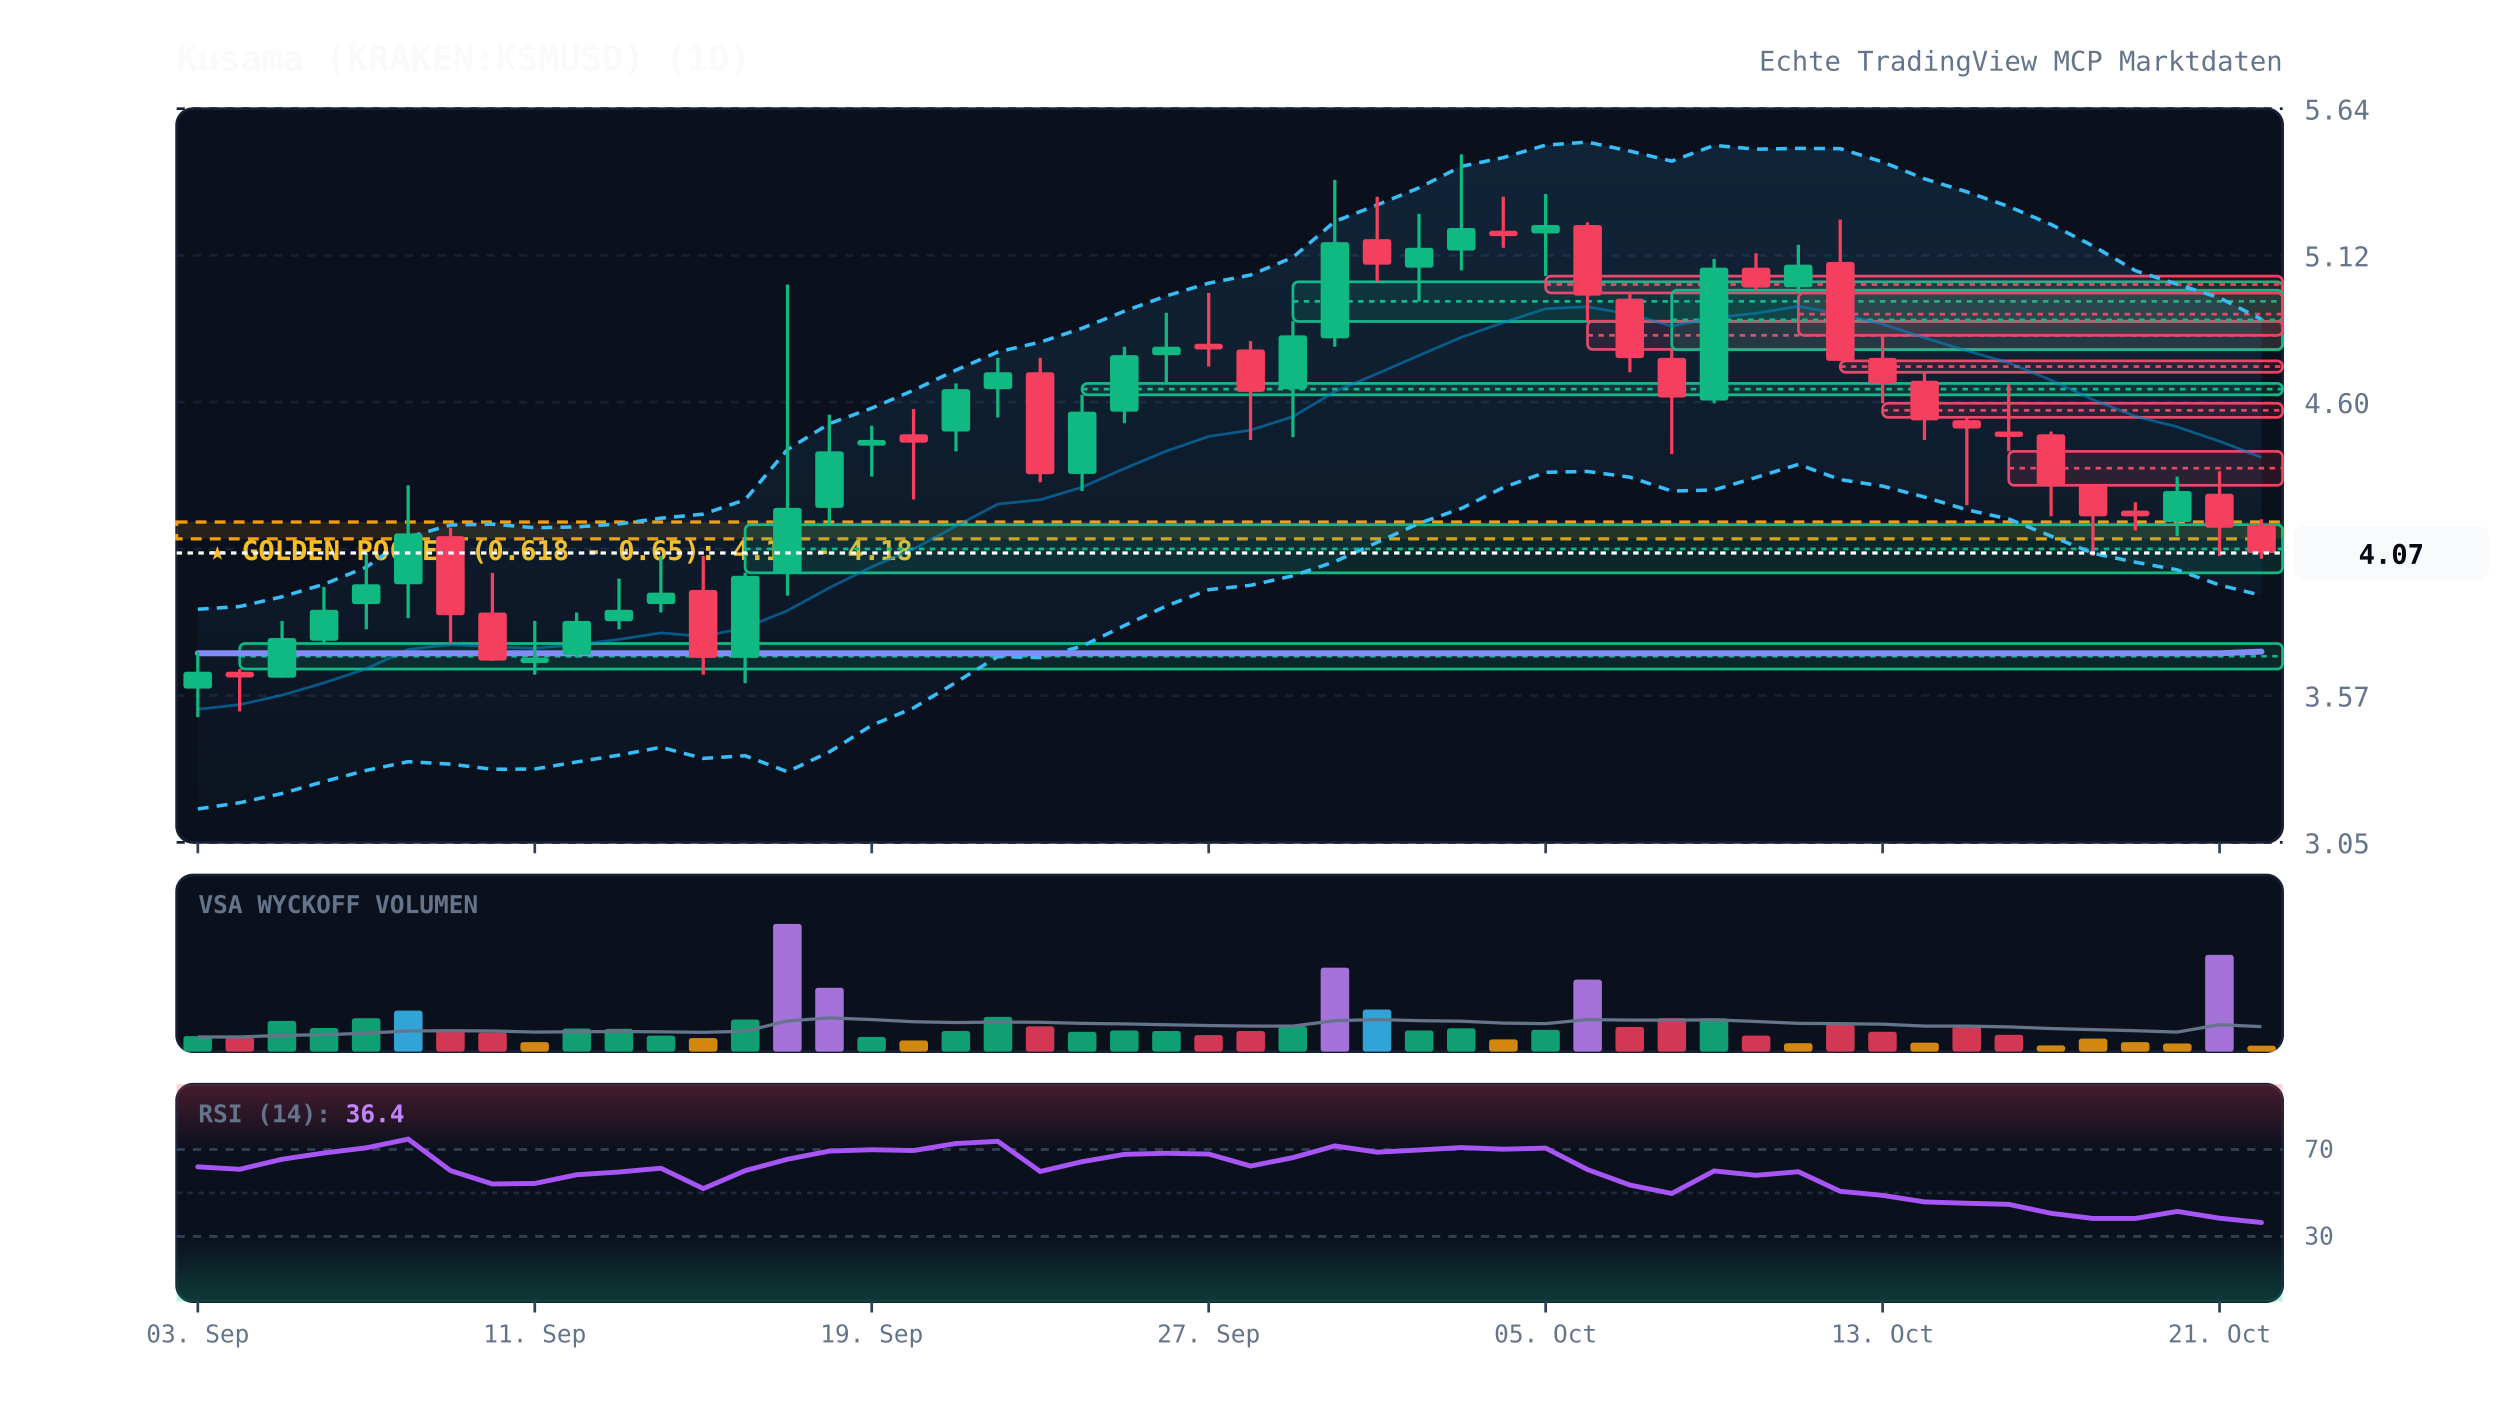
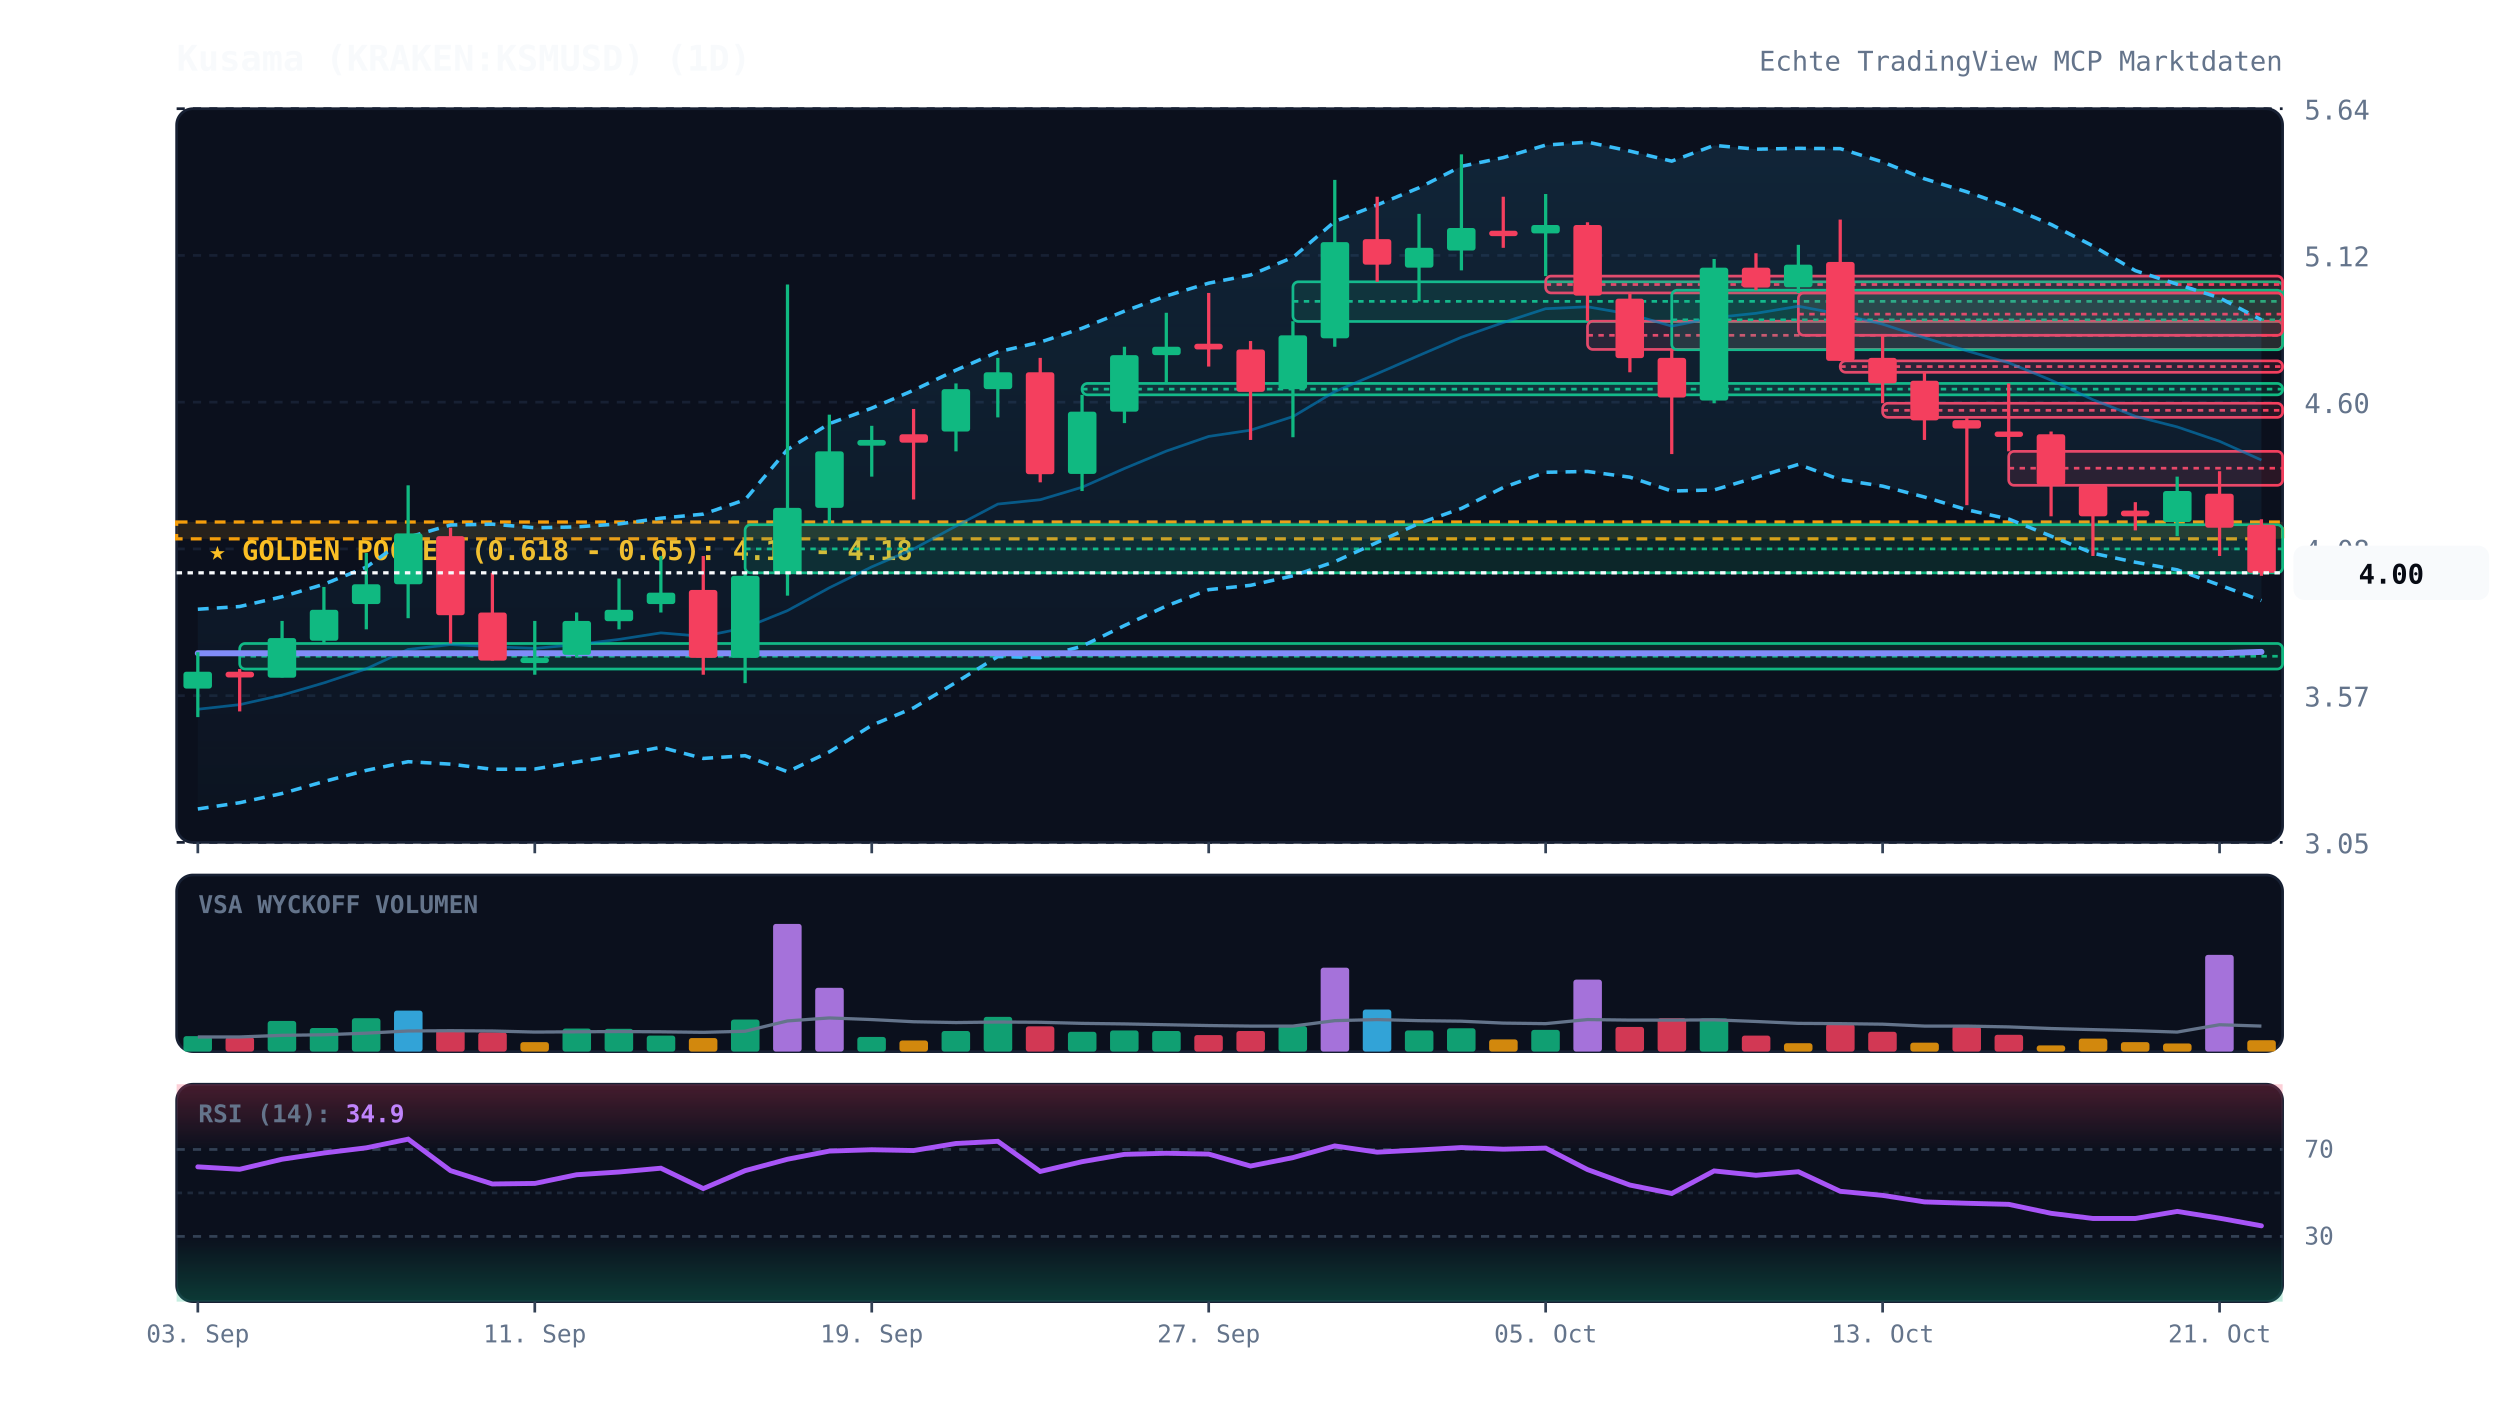
<svg xmlns="http://www.w3.org/2000/svg" viewBox="0 0 920 520" width="100%" height="100%" style="background:#070a13; font-family:'JetBrains Mono', monospace;">
  <defs>
    <linearGradient id="cloud-grad" x1="0%" y1="0%" x2="0%" y2="100%">
      <stop offset="0%" stop-color="#38bdf8" stop-opacity="0.12" />
      <stop offset="100%" stop-color="#38bdf8" stop-opacity="0.02" />
    </linearGradient>
    <linearGradient id="rsi-overbought" x1="0%" y1="0%" x2="0%" y2="100%">
      <stop offset="0%" stop-color="#f43f5e" stop-opacity="0.25" />
      <stop offset="100%" stop-color="#f43f5e" stop-opacity="0.0" />
    </linearGradient>
    <linearGradient id="rsi-oversold" x1="0%" y1="0%" x2="0%" y2="100%">
      <stop offset="0%" stop-color="#10b981" stop-opacity="0.0" />
      <stop offset="100%" stop-color="#10b981" stop-opacity="0.25" />
    </linearGradient>
  </defs>
  <rect x="65" y="40" width="775" height="270" fill="#0b101d" rx="6" stroke="#172033" stroke-width="1" />
  <rect x="65" y="322" width="775" height="65" fill="#0b101d" rx="6" stroke="#172033" stroke-width="1" />
  <rect x="65" y="399" width="775" height="80" fill="#0b101d" rx="6" stroke="#172033" stroke-width="1" />
  <line x1="65" y1="310.0" x2="840" y2="310.0" stroke="#172033" stroke-dasharray="3,3" stroke-width="1" />
  <text x="848" y="314.0" fill="#64748b" font-size="10" text-anchor="start">3.05</text>
  <line x1="65" y1="256.0" x2="840" y2="256.0" stroke="#172033" stroke-dasharray="3,3" stroke-width="1" />
  <text x="848" y="260.0" fill="#64748b" font-size="10" text-anchor="start">3.57</text>
  <line x1="65" y1="202.0" x2="840" y2="202.0" stroke="#172033" stroke-dasharray="3,3" stroke-width="1" />
  <text x="848" y="206.0" fill="#64748b" font-size="10" text-anchor="start">4.08</text>
  <line x1="65" y1="148.0" x2="840" y2="148.0" stroke="#172033" stroke-dasharray="3,3" stroke-width="1" />
  <text x="848" y="152.0" fill="#64748b" font-size="10" text-anchor="start">4.60</text>
  <line x1="65" y1="94.0" x2="840" y2="94.0" stroke="#172033" stroke-dasharray="3,3" stroke-width="1" />
  <text x="848" y="98.0" fill="#64748b" font-size="10" text-anchor="start">5.12</text>
  <line x1="65" y1="40.0" x2="840" y2="40.0" stroke="#172033" stroke-dasharray="3,3" stroke-width="1" />
  <text x="848" y="44.0" fill="#64748b" font-size="10" text-anchor="start">5.64</text>
  <rect x="65" y="192.1" width="775" height="6.2" fill="rgba(245, 158, 11, 0.12)" stroke="#f59e0b" stroke-dasharray="4,3" stroke-width="1.2" />
  <text x="77" y="206.1" fill="#fbbf24" font-size="10" font-weight="bold">★ GOLDEN POCKET (0.618 - 0.65): 4.12 - 4.18</text>
  <rect x="88.2" y="236.8" width="751.8" height="9.4" fill="rgba(16, 185, 129, 0.13)" stroke="#10b981" stroke-width="1" rx="2" />
  <line x1="88.2" y1="241.5" x2="840" y2="241.5" stroke="#10b981" stroke-dasharray="2,2" stroke-width="1" />
  <rect x="274.2" y="193.1" width="565.8" height="17.7" fill="rgba(16, 185, 129, 0.13)" stroke="#10b981" stroke-width="1" rx="2" />
  <line x1="274.2" y1="202.0" x2="840" y2="202.0" stroke="#10b981" stroke-dasharray="2,2" stroke-width="1" />
  <rect x="398.2" y="141.1" width="441.8" height="4.2" fill="rgba(16, 185, 129, 0.13)" stroke="#10b981" stroke-width="1" rx="2" />
  <line x1="398.2" y1="143.2" x2="840" y2="143.2" stroke="#10b981" stroke-dasharray="2,2" stroke-width="1" />
  <rect x="475.8" y="103.7" width="364.2" height="14.6" fill="rgba(16, 185, 129, 0.13)" stroke="#10b981" stroke-width="1" rx="2" />
  <line x1="475.8" y1="110.9" x2="840" y2="110.9" stroke="#10b981" stroke-dasharray="2,2" stroke-width="1" />
  <rect x="568.8" y="101.6" width="271.2" height="6.2" fill="rgba(244, 63, 94, 0.13)" stroke="#f43f5e" stroke-width="1" rx="2" />
  <line x1="568.8" y1="104.7" x2="840" y2="104.7" stroke="#f43f5e" stroke-dasharray="2,2" stroke-width="1" />
  <rect x="584.2" y="118.2" width="255.8" height="10.4" fill="rgba(244, 63, 94, 0.13)" stroke="#f43f5e" stroke-width="1" rx="2" />
  <line x1="584.2" y1="123.4" x2="840" y2="123.4" stroke="#f43f5e" stroke-dasharray="2,2" stroke-width="1" />
  <rect x="615.2" y="106.8" width="224.8" height="21.9" fill="rgba(16, 185, 129, 0.13)" stroke="#10b981" stroke-width="1" rx="2" />
  <line x1="615.2" y1="117.7" x2="840" y2="117.7" stroke="#10b981" stroke-dasharray="2,2" stroke-width="1" />
  <rect x="661.8" y="107.8" width="178.2" height="15.6" fill="rgba(244, 63, 94, 0.13)" stroke="#f43f5e" stroke-width="1" rx="2" />
  <line x1="661.8" y1="115.6" x2="840" y2="115.6" stroke="#f43f5e" stroke-dasharray="2,2" stroke-width="1" />
  <rect x="677.2" y="132.8" width="162.8" height="4.2" fill="rgba(244, 63, 94, 0.13)" stroke="#f43f5e" stroke-width="1" rx="2" />
  <line x1="677.2" y1="134.9" x2="840" y2="134.9" stroke="#f43f5e" stroke-dasharray="2,2" stroke-width="1" />
  <rect x="692.8" y="148.4" width="147.2" height="5.2" fill="rgba(244, 63, 94, 0.13)" stroke="#f43f5e" stroke-width="1" rx="2" />
  <line x1="692.8" y1="151.0" x2="840" y2="151.0" stroke="#f43f5e" stroke-dasharray="2,2" stroke-width="1" />
  <rect x="739.2" y="166.1" width="100.8" height="12.5" fill="rgba(244, 63, 94, 0.13)" stroke="#f43f5e" stroke-width="1" rx="2" />
  <line x1="739.2" y1="172.3" x2="840" y2="172.3" stroke="#f43f5e" stroke-dasharray="2,2" stroke-width="1" />
-   <polygon points="72.8,224.2 88.2,223.2 103.8,219.6 119.2,215.0 134.8,208.7 150.2,197.7 165.8,193.2 181.2,192.9 196.8,194.2 212.2,193.9 227.8,192.8 243.2,190.7 258.8,189.2 274.2,183.9 289.8,165.4 305.2,155.9 320.8,150.2 336.2,143.6 351.8,136.2 367.2,129.5 382.8,125.9 398.2,120.8 413.8,114.5 429.2,108.9 444.8,104.2 460.2,101.2 475.8,94.7 491.2,81.5 506.8,75.4 522.2,69.1 537.8,61.2 553.2,58.0 568.8,53.4 584.2,52.3 599.8,55.6 615.2,59.3 630.8,53.5 646.2,54.9 661.8,54.6 677.2,54.7 692.8,59.6 708.2,65.8 723.8,70.6 739.2,76.0 754.8,82.6 770.2,90.5 785.8,99.6 801.2,104.6 816.8,109.6 832.2,117.5 832.2,219.1 816.8,215.3 801.2,209.7 785.8,206.9 770.2,203.6 754.8,197.3 739.2,191.0 723.8,187.6 708.2,182.9 692.8,178.9 677.2,176.5 661.8,170.9 646.2,175.7 630.8,180.3 615.2,180.7 599.8,175.6 584.2,173.5 568.8,173.8 553.2,179.4 537.8,187.1 522.2,192.6 506.8,199.6 491.2,206.7 475.8,211.9 460.2,215.4 444.8,217.0 429.2,223.0 413.8,230.2 398.2,237.8 382.8,242.0 367.2,241.6 351.8,251.1 336.2,260.5 320.8,266.9 305.2,276.7 289.8,284.0 274.2,278.1 258.8,279.1 243.2,275.0 227.8,277.9 212.2,280.4 196.8,283.0 181.2,283.1 165.8,281.2 150.2,280.3 134.8,283.5 119.2,287.6 103.8,292.0 88.2,295.4 72.8,297.7" fill="url(#cloud-grad)" />
-   <polyline points="72.8,224.2 88.2,223.2 103.8,219.6 119.2,215.0 134.8,208.7 150.2,197.7 165.8,193.2 181.2,192.9 196.8,194.2 212.2,193.9 227.8,192.8 243.2,190.7 258.8,189.2 274.2,183.9 289.8,165.4 305.2,155.9 320.8,150.2 336.2,143.6 351.8,136.2 367.2,129.5 382.8,125.9 398.2,120.8 413.8,114.5 429.2,108.9 444.8,104.2 460.2,101.2 475.8,94.7 491.2,81.5 506.8,75.4 522.2,69.1 537.8,61.2 553.2,58.0 568.8,53.4 584.2,52.3 599.8,55.6 615.2,59.3 630.8,53.5 646.2,54.9 661.8,54.6 677.2,54.7 692.8,59.6 708.2,65.8 723.8,70.6 739.2,76.0 754.8,82.6 770.2,90.5 785.8,99.6 801.2,104.6 816.8,109.6 832.2,117.5" fill="none" stroke="#38bdf8" stroke-width="1.3" stroke-dasharray="4,3" />
-   <polyline points="72.8,297.7 88.2,295.4 103.8,292.0 119.2,287.6 134.8,283.5 150.2,280.3 165.8,281.2 181.2,283.1 196.8,283.0 212.2,280.4 227.8,277.9 243.2,275.0 258.8,279.1 274.2,278.1 289.8,284.0 305.2,276.7 320.8,266.9 336.2,260.5 351.8,251.1 367.2,241.6 382.8,242.0 398.2,237.8 413.8,230.2 429.2,223.0 444.8,217.0 460.2,215.4 475.8,211.9 491.2,206.7 506.8,199.6 522.2,192.6 537.8,187.1 553.2,179.4 568.8,173.8 584.2,173.5 599.8,175.6 615.2,180.7 630.8,180.3 646.2,175.7 661.8,170.9 677.2,176.5 692.8,178.9 708.2,182.9 723.8,187.6 739.2,191.0 754.8,197.3 770.2,203.6 785.8,206.9 801.2,209.7 816.8,215.3 832.2,219.1" fill="none" stroke="#38bdf8" stroke-width="1.3" stroke-dasharray="4,3" />
-   <polyline points="72.8,261.0 88.2,259.3 103.8,255.8 119.2,251.3 134.8,246.1 150.2,239.0 165.8,237.2 181.2,238.0 196.8,238.6 212.2,237.2 227.8,235.3 243.2,232.9 258.8,234.2 274.2,231.0 289.8,224.7 305.2,216.3 320.8,208.6 336.2,202.0 351.8,193.6 367.2,185.5 382.8,183.9 398.2,179.3 413.8,172.4 429.2,166.0 444.8,160.6 460.2,158.3 475.8,153.3 491.2,144.1 506.8,137.5 522.2,130.8 537.8,124.1 553.2,118.7 568.8,113.6 584.2,112.9 599.8,115.6 615.2,120.0 630.8,116.9 646.2,115.3 661.8,112.7 677.2,115.6 692.8,119.3 708.2,124.3 723.8,129.1 739.2,133.5 754.8,139.9 770.2,147.1 785.8,153.2 801.2,157.1 816.8,162.4 832.2,168.3" fill="none" stroke="#0284c7" stroke-width="1.0" stroke-opacity="0.6" />
-   <polyline points="72.8,240.4 88.2,240.4 103.8,240.4 119.2,240.4 134.8,240.4 150.2,240.4 165.8,240.4 181.2,240.4 196.8,240.4 212.2,240.4 227.8,240.4 243.2,240.4 258.8,240.4 274.2,240.4 289.8,240.4 305.2,240.4 320.8,240.4 336.2,240.4 351.8,240.4 367.2,240.4 382.8,240.4 398.2,240.4 413.8,240.4 429.2,240.4 444.8,240.4 460.2,240.4 475.8,240.4 491.2,240.4 506.8,240.4 522.2,240.4 537.8,240.4 553.2,240.4 568.8,240.4 584.2,240.4 599.8,240.4 615.2,240.4 630.8,240.4 646.2,240.4 661.8,240.4 677.2,240.4 692.8,240.4 708.2,240.4 723.8,240.4 739.2,240.4 754.8,240.4 770.2,240.4 785.8,240.4 801.2,240.4 816.8,240.4 832.2,239.8" fill="none" stroke="#818cf8" stroke-width="2.2" stroke-linecap="round" />
+   <polygon points="72.8,224.2 88.2,223.2 103.8,219.6 119.2,215.0 134.8,208.7 150.2,197.7 165.8,193.2 181.2,192.9 196.8,194.2 212.2,193.9 227.8,192.8 243.2,190.7 258.8,189.2 274.2,183.9 289.8,165.4 305.2,155.9 320.8,150.2 336.2,143.6 351.8,136.2 367.2,129.5 382.8,125.9 398.2,120.8 413.8,114.5 429.2,108.9 444.8,104.2 460.2,101.2 475.8,94.7 491.2,81.5 506.8,75.4 522.2,69.1 537.8,61.2 553.2,58.0 568.8,53.4 584.2,52.3 599.8,55.6 615.2,59.3 630.8,53.5 646.2,54.9 661.8,54.6 677.2,54.7 692.8,59.6 708.2,65.8 723.8,70.6 739.2,76.0 754.8,82.6 770.2,90.5 785.8,99.6 801.2,104.6 816.8,109.6 832.2,117.7 832.2,221.0 816.8,215.3 801.2,209.7 785.8,206.9 770.2,203.6 754.8,197.3 739.2,191.0 723.8,187.6 708.2,182.9 692.8,178.9 677.2,176.5 661.8,170.9 646.2,175.7 630.8,180.3 615.2,180.7 599.8,175.6 584.2,173.5 568.8,173.8 553.2,179.4 537.8,187.1 522.2,192.6 506.8,199.6 491.2,206.7 475.8,211.9 460.2,215.4 444.8,217.0 429.2,223.0 413.8,230.2 398.2,237.8 382.8,242.0 367.2,241.6 351.8,251.1 336.2,260.5 320.8,266.9 305.2,276.7 289.8,284.0 274.2,278.1 258.8,279.1 243.2,275.0 227.8,277.9 212.2,280.4 196.8,283.0 181.2,283.1 165.8,281.2 150.2,280.3 134.8,283.5 119.2,287.6 103.8,292.0 88.2,295.4 72.8,297.7" fill="url(#cloud-grad)" />
+   <polyline points="72.8,224.2 88.2,223.2 103.8,219.6 119.2,215.0 134.8,208.7 150.2,197.7 165.8,193.2 181.2,192.9 196.8,194.2 212.2,193.9 227.8,192.8 243.2,190.7 258.8,189.2 274.2,183.9 289.8,165.4 305.2,155.9 320.8,150.2 336.2,143.6 351.8,136.2 367.2,129.5 382.8,125.9 398.2,120.8 413.8,114.5 429.2,108.9 444.8,104.2 460.2,101.2 475.8,94.7 491.2,81.5 506.8,75.4 522.2,69.1 537.8,61.2 553.2,58.0 568.8,53.4 584.2,52.3 599.8,55.6 615.2,59.3 630.8,53.5 646.2,54.9 661.8,54.6 677.2,54.7 692.8,59.6 708.2,65.8 723.8,70.6 739.2,76.0 754.8,82.6 770.2,90.5 785.8,99.6 801.2,104.6 816.8,109.6 832.2,117.7" fill="none" stroke="#38bdf8" stroke-width="1.3" stroke-dasharray="4,3" />
+   <polyline points="72.8,297.7 88.2,295.4 103.8,292.0 119.2,287.6 134.8,283.5 150.2,280.3 165.8,281.2 181.2,283.1 196.8,283.0 212.2,280.4 227.8,277.9 243.2,275.0 258.8,279.1 274.2,278.1 289.8,284.0 305.2,276.7 320.8,266.9 336.2,260.5 351.8,251.1 367.2,241.6 382.8,242.0 398.2,237.8 413.8,230.2 429.2,223.0 444.8,217.0 460.2,215.4 475.8,211.9 491.2,206.7 506.8,199.6 522.2,192.6 537.8,187.1 553.2,179.4 568.8,173.8 584.2,173.5 599.8,175.6 615.2,180.7 630.8,180.3 646.2,175.7 661.8,170.9 677.2,176.5 692.8,178.9 708.2,182.9 723.8,187.6 739.2,191.0 754.8,197.3 770.2,203.6 785.8,206.9 801.2,209.7 816.8,215.3 832.2,221.0" fill="none" stroke="#38bdf8" stroke-width="1.3" stroke-dasharray="4,3" />
+   <polyline points="72.8,261.0 88.2,259.3 103.8,255.8 119.2,251.3 134.8,246.1 150.2,239.0 165.8,237.2 181.2,238.0 196.8,238.6 212.2,237.2 227.8,235.3 243.2,232.9 258.8,234.2 274.2,231.0 289.8,224.7 305.2,216.3 320.8,208.6 336.2,202.0 351.8,193.6 367.2,185.5 382.8,183.9 398.2,179.3 413.8,172.4 429.2,166.0 444.8,160.6 460.2,158.3 475.8,153.3 491.2,144.1 506.8,137.5 522.2,130.8 537.8,124.1 553.2,118.7 568.8,113.6 584.2,112.9 599.8,115.6 615.2,120.0 630.8,116.9 646.2,115.3 661.8,112.7 677.2,115.6 692.8,119.3 708.2,124.3 723.8,129.1 739.2,133.5 754.8,139.9 770.2,147.1 785.8,153.2 801.2,157.1 816.8,162.4 832.2,169.3" fill="none" stroke="#0284c7" stroke-width="1.0" stroke-opacity="0.6" />
+   <polyline points="72.8,240.4 88.2,240.4 103.8,240.4 119.2,240.4 134.8,240.4 150.2,240.4 165.8,240.4 181.2,240.4 196.8,240.4 212.2,240.4 227.8,240.4 243.2,240.4 258.8,240.4 274.2,240.4 289.8,240.4 305.2,240.4 320.8,240.4 336.2,240.4 351.8,240.4 367.2,240.4 382.8,240.4 398.2,240.4 413.8,240.4 429.2,240.4 444.8,240.4 460.2,240.4 475.8,240.4 491.2,240.4 506.8,240.4 522.2,240.4 537.8,240.4 553.2,240.4 568.8,240.4 584.2,240.4 599.8,240.4 615.2,240.4 630.8,240.4 646.2,240.4 661.8,240.4 677.2,240.4 692.8,240.4 708.2,240.4 723.8,240.4 739.2,240.4 754.8,240.4 770.2,240.4 785.8,240.4 801.2,240.4 816.8,240.4 832.2,239.9" fill="none" stroke="#818cf8" stroke-width="2.2" stroke-linecap="round" />
  <line x1="72.8" y1="240.0" x2="72.8" y2="263.9" stroke="#10b981" stroke-width="1.2" />
  <rect x="67.5" y="247.2" width="10.5" height="6.2" fill="#10b981" rx="1" />
  <line x1="88.2" y1="246.2" x2="88.2" y2="261.8" stroke="#f43f5e" stroke-width="1.2" />
  <rect x="83.0" y="247.2" width="10.5" height="2.1" fill="#f43f5e" rx="1" />
  <line x1="103.8" y1="228.5" x2="103.8" y2="249.3" stroke="#10b981" stroke-width="1.2" />
  <rect x="98.5" y="234.8" width="10.5" height="14.6" fill="#10b981" rx="1" />
  <line x1="119.2" y1="216.0" x2="119.2" y2="236.8" stroke="#10b981" stroke-width="1.2" />
  <rect x="114.0" y="224.4" width="10.5" height="11.4" fill="#10b981" rx="1" />
  <line x1="134.8" y1="203.5" x2="134.8" y2="231.6" stroke="#10b981" stroke-width="1.2" />
  <rect x="129.5" y="215.0" width="10.5" height="7.3" fill="#10b981" rx="1" />
  <line x1="150.2" y1="178.6" x2="150.2" y2="227.5" stroke="#10b981" stroke-width="1.2" />
  <rect x="145.0" y="196.3" width="10.5" height="18.7" fill="#10b981" rx="1" />
  <line x1="165.8" y1="194.2" x2="165.8" y2="236.8" stroke="#f43f5e" stroke-width="1.2" />
  <rect x="160.5" y="197.3" width="10.5" height="29.1" fill="#f43f5e" rx="1" />
  <line x1="181.2" y1="210.8" x2="181.2" y2="243.1" stroke="#f43f5e" stroke-width="1.2" />
  <rect x="176.0" y="225.4" width="10.5" height="17.7" fill="#f43f5e" rx="1" />
  <line x1="196.8" y1="228.5" x2="196.8" y2="248.3" stroke="#10b981" stroke-width="1.2" />
  <rect x="191.5" y="242.0" width="10.5" height="2.0" fill="#10b981" rx="1" />
  <line x1="212.2" y1="225.4" x2="212.2" y2="242.0" stroke="#10b981" stroke-width="1.2" />
  <rect x="207.0" y="228.5" width="10.5" height="12.5" fill="#10b981" rx="1" />
  <line x1="227.8" y1="212.9" x2="227.8" y2="231.6" stroke="#10b981" stroke-width="1.2" />
  <rect x="222.5" y="224.4" width="10.5" height="4.2" fill="#10b981" rx="1" />
  <line x1="243.2" y1="204.6" x2="243.2" y2="225.4" stroke="#10b981" stroke-width="1.2" />
  <rect x="238.0" y="218.1" width="10.5" height="4.2" fill="#10b981" rx="1" />
  <line x1="258.8" y1="204.6" x2="258.8" y2="248.3" stroke="#f43f5e" stroke-width="1.2" />
  <rect x="253.5" y="217.1" width="10.5" height="25.0" fill="#f43f5e" rx="1" />
  <line x1="274.2" y1="210.8" x2="274.2" y2="251.4" stroke="#10b981" stroke-width="1.2" />
  <rect x="269.0" y="211.9" width="10.5" height="30.2" fill="#10b981" rx="1" />
  <line x1="289.8" y1="104.7" x2="289.8" y2="219.2" stroke="#10b981" stroke-width="1.2" />
  <rect x="284.5" y="186.9" width="10.5" height="23.9" fill="#10b981" rx="1" />
  <line x1="305.2" y1="152.6" x2="305.2" y2="193.1" stroke="#10b981" stroke-width="1.2" />
  <rect x="300.0" y="166.1" width="10.5" height="20.8" fill="#10b981" rx="1" />
  <line x1="320.8" y1="156.7" x2="320.8" y2="175.4" stroke="#10b981" stroke-width="1.2" />
  <rect x="315.5" y="161.9" width="10.5" height="2.1" fill="#10b981" rx="1" />
  <line x1="336.2" y1="150.5" x2="336.2" y2="183.8" stroke="#f43f5e" stroke-width="1.2" />
  <rect x="331.0" y="159.8" width="10.5" height="3.1" fill="#f43f5e" rx="1" />
  <line x1="351.8" y1="141.1" x2="351.8" y2="166.1" stroke="#10b981" stroke-width="1.2" />
  <rect x="346.5" y="143.2" width="10.5" height="15.6" fill="#10b981" rx="1" />
  <line x1="367.2" y1="131.7" x2="367.2" y2="153.6" stroke="#10b981" stroke-width="1.2" />
  <rect x="362.0" y="137.0" width="10.5" height="6.2" fill="#10b981" rx="1" />
  <line x1="382.8" y1="131.7" x2="382.8" y2="177.5" stroke="#f43f5e" stroke-width="1.2" />
  <rect x="377.5" y="137.0" width="10.5" height="37.5" fill="#f43f5e" rx="1" />
  <line x1="398.2" y1="145.3" x2="398.2" y2="180.7" stroke="#10b981" stroke-width="1.2" />
  <rect x="393.0" y="151.5" width="10.5" height="22.9" fill="#10b981" rx="1" />
  <line x1="413.8" y1="127.6" x2="413.8" y2="155.7" stroke="#10b981" stroke-width="1.2" />
  <rect x="408.5" y="130.7" width="10.5" height="20.8" fill="#10b981" rx="1" />
  <line x1="429.2" y1="115.1" x2="429.2" y2="141.1" stroke="#10b981" stroke-width="1.2" />
  <rect x="424.0" y="127.6" width="10.5" height="3.1" fill="#10b981" rx="1" />
  <line x1="444.8" y1="107.8" x2="444.8" y2="134.9" stroke="#f43f5e" stroke-width="1.2" />
  <rect x="439.5" y="126.5" width="10.5" height="2.1" fill="#f43f5e" rx="1" />
  <line x1="460.2" y1="125.5" x2="460.2" y2="161.9" stroke="#f43f5e" stroke-width="1.2" />
  <rect x="455.0" y="128.6" width="10.5" height="15.6" fill="#f43f5e" rx="1" />
  <line x1="475.8" y1="118.2" x2="475.8" y2="160.9" stroke="#10b981" stroke-width="1.2" />
  <rect x="470.5" y="123.4" width="10.5" height="19.8" fill="#10b981" rx="1" />
  <line x1="491.2" y1="66.2" x2="491.2" y2="127.6" stroke="#10b981" stroke-width="1.2" />
  <rect x="486.0" y="89.1" width="10.5" height="35.4" fill="#10b981" rx="1" />
  <line x1="506.8" y1="72.4" x2="506.8" y2="103.7" stroke="#f43f5e" stroke-width="1.2" />
  <rect x="501.5" y="88.0" width="10.5" height="9.4" fill="#f43f5e" rx="1" />
  <line x1="522.2" y1="78.7" x2="522.2" y2="110.9" stroke="#10b981" stroke-width="1.2" />
  <rect x="517.0" y="91.2" width="10.5" height="7.3" fill="#10b981" rx="1" />
  <line x1="537.8" y1="56.8" x2="537.8" y2="99.5" stroke="#10b981" stroke-width="1.2" />
  <rect x="532.5" y="83.9" width="10.5" height="8.3" fill="#10b981" rx="1" />
  <line x1="553.2" y1="72.4" x2="553.2" y2="91.2" stroke="#f43f5e" stroke-width="1.2" />
  <rect x="548.0" y="84.9" width="10.5" height="2.0" fill="#f43f5e" rx="1" />
  <line x1="568.8" y1="71.4" x2="568.8" y2="101.6" stroke="#10b981" stroke-width="1.2" />
  <rect x="563.5" y="82.8" width="10.5" height="3.1" fill="#10b981" rx="1" />
  <line x1="584.2" y1="81.8" x2="584.2" y2="118.2" stroke="#f43f5e" stroke-width="1.2" />
  <rect x="579.0" y="82.8" width="10.5" height="26.0" fill="#f43f5e" rx="1" />
  <line x1="599.8" y1="107.8" x2="599.8" y2="137.0" stroke="#f43f5e" stroke-width="1.2" />
  <rect x="594.5" y="109.9" width="10.5" height="21.9" fill="#f43f5e" rx="1" />
  <line x1="615.2" y1="128.6" x2="615.2" y2="167.1" stroke="#f43f5e" stroke-width="1.2" />
  <rect x="610.0" y="131.7" width="10.5" height="14.6" fill="#f43f5e" rx="1" />
  <line x1="630.8" y1="95.3" x2="630.8" y2="148.4" stroke="#10b981" stroke-width="1.2" />
  <rect x="625.5" y="98.5" width="10.5" height="48.9" fill="#10b981" rx="1" />
  <line x1="646.2" y1="93.2" x2="646.2" y2="106.8" stroke="#f43f5e" stroke-width="1.2" />
  <rect x="641.0" y="98.5" width="10.5" height="7.3" fill="#f43f5e" rx="1" />
  <line x1="661.8" y1="90.1" x2="661.8" y2="107.8" stroke="#10b981" stroke-width="1.2" />
  <rect x="656.5" y="97.4" width="10.5" height="8.3" fill="#10b981" rx="1" />
  <line x1="677.2" y1="80.8" x2="677.2" y2="132.8" stroke="#f43f5e" stroke-width="1.2" />
  <rect x="672.0" y="96.4" width="10.5" height="36.4" fill="#f43f5e" rx="1" />
  <line x1="692.8" y1="123.4" x2="692.8" y2="148.4" stroke="#f43f5e" stroke-width="1.2" />
  <rect x="687.5" y="131.7" width="10.5" height="9.4" fill="#f43f5e" rx="1" />
  <line x1="708.2" y1="137.0" x2="708.2" y2="161.9" stroke="#f43f5e" stroke-width="1.2" />
  <rect x="703.0" y="140.1" width="10.5" height="14.6" fill="#f43f5e" rx="1" />
  <line x1="723.8" y1="153.6" x2="723.8" y2="185.9" stroke="#f43f5e" stroke-width="1.2" />
  <rect x="718.5" y="154.6" width="10.5" height="3.1" fill="#f43f5e" rx="1" />
  <line x1="739.2" y1="141.1" x2="739.2" y2="166.1" stroke="#f43f5e" stroke-width="1.2" />
  <rect x="734.0" y="158.8" width="10.5" height="2.0" fill="#f43f5e" rx="1" />
  <line x1="754.8" y1="158.8" x2="754.8" y2="190.0" stroke="#f43f5e" stroke-width="1.2" />
  <rect x="749.5" y="159.8" width="10.5" height="18.7" fill="#f43f5e" rx="1" />
  <line x1="770.2" y1="178.6" x2="770.2" y2="204.6" stroke="#f43f5e" stroke-width="1.2" />
  <rect x="765.0" y="178.6" width="10.5" height="11.4" fill="#f43f5e" rx="1" />
  <line x1="785.8" y1="184.8" x2="785.8" y2="195.2" stroke="#f43f5e" stroke-width="1.2" />
  <rect x="780.5" y="187.9" width="10.5" height="2.1" fill="#f43f5e" rx="1" />
  <line x1="801.2" y1="175.4" x2="801.2" y2="197.3" stroke="#10b981" stroke-width="1.2" />
  <rect x="796.0" y="180.7" width="10.5" height="11.4" fill="#10b981" rx="1" />
  <line x1="816.8" y1="173.4" x2="816.8" y2="204.6" stroke="#f43f5e" stroke-width="1.2" />
  <rect x="811.5" y="181.7" width="10.5" height="12.5" fill="#f43f5e" rx="1" />
-   <line x1="832.2" y1="191.1" x2="832.2" y2="205.6" stroke="#f43f5e" stroke-width="1.2" />
-   <rect x="827.0" y="193.1" width="10.5" height="10.4" fill="#f43f5e" rx="1" />
-   <line x1="65" y1="203.5" x2="840" y2="203.5" stroke="#f8fafc" stroke-width="1.2" stroke-dasharray="2,2" />
-   <rect x="844" y="193.5" width="72" height="20" fill="#f8fafc" rx="4" />
-   <text x="880" y="207.5" fill="#070a13" font-size="10" font-weight="bold" text-anchor="middle">4.07</text>
+   <line x1="832.2" y1="191.1" x2="832.2" y2="211.9" stroke="#f43f5e" stroke-width="1.2" />
+   <rect x="827.0" y="193.1" width="10.5" height="17.7" fill="#f43f5e" rx="1" />
+   <line x1="65" y1="210.8" x2="840" y2="210.8" stroke="#f8fafc" stroke-width="1.2" stroke-dasharray="2,2" />
+   <rect x="844" y="200.8" width="72" height="20" fill="#f8fafc" rx="4" />
+   <text x="880" y="214.8" fill="#070a13" font-size="10" font-weight="bold" text-anchor="middle">4.00</text>
  <text x="73" y="336" fill="#64748b" font-size="9" font-weight="bold">VSA WYCKOFF VOLUMEN</text>
  <rect x="67.5" y="381.3" width="10.5" height="5.7" fill="#10b981" opacity="0.85" rx="1" />
  <rect x="83.0" y="381.7" width="10.5" height="5.3" fill="#f43f5e" opacity="0.85" rx="1" />
  <rect x="98.5" y="375.7" width="10.5" height="11.3" fill="#10b981" opacity="0.85" rx="1" />
  <rect x="114.0" y="378.3" width="10.5" height="8.7" fill="#10b981" opacity="0.85" rx="1" />
  <rect x="129.5" y="374.7" width="10.5" height="12.3" fill="#10b981" opacity="0.85" rx="1" />
  <rect x="145.0" y="371.9" width="10.5" height="15.1" fill="#38bdf8" opacity="0.85" rx="1" />
  <rect x="160.5" y="379.0" width="10.5" height="8.0" fill="#f43f5e" opacity="0.85" rx="1" />
  <rect x="176.0" y="379.9" width="10.5" height="7.1" fill="#f43f5e" opacity="0.85" rx="1" />
  <rect x="191.5" y="383.5" width="10.5" height="3.5" fill="#f59e0b" opacity="0.85" rx="1" />
  <rect x="207.0" y="378.5" width="10.5" height="8.5" fill="#10b981" opacity="0.85" rx="1" />
  <rect x="222.5" y="378.6" width="10.5" height="8.4" fill="#10b981" opacity="0.85" rx="1" />
  <rect x="238.0" y="381.1" width="10.5" height="5.9" fill="#10b981" opacity="0.85" rx="1" />
  <rect x="253.5" y="382.0" width="10.5" height="5.0" fill="#f59e0b" opacity="0.85" rx="1" />
  <rect x="269.0" y="375.2" width="10.5" height="11.8" fill="#10b981" opacity="0.85" rx="1" />
  <rect x="284.5" y="340.0" width="10.5" height="47.0" fill="#c084fc" opacity="0.85" rx="1" />
  <rect x="300.0" y="363.5" width="10.5" height="23.5" fill="#c084fc" opacity="0.85" rx="1" />
  <rect x="315.5" y="381.6" width="10.5" height="5.4" fill="#10b981" opacity="0.85" rx="1" />
  <rect x="331.0" y="382.9" width="10.5" height="4.1" fill="#f59e0b" opacity="0.85" rx="1" />
  <rect x="346.5" y="379.4" width="10.5" height="7.6" fill="#10b981" opacity="0.85" rx="1" />
  <rect x="362.0" y="374.2" width="10.5" height="12.8" fill="#10b981" opacity="0.85" rx="1" />
  <rect x="377.5" y="377.7" width="10.5" height="9.3" fill="#f43f5e" opacity="0.85" rx="1" />
  <rect x="393.0" y="379.7" width="10.5" height="7.3" fill="#10b981" opacity="0.85" rx="1" />
  <rect x="408.5" y="379.2" width="10.5" height="7.8" fill="#10b981" opacity="0.85" rx="1" />
  <rect x="424.0" y="379.4" width="10.5" height="7.6" fill="#10b981" opacity="0.85" rx="1" />
  <rect x="439.5" y="380.9" width="10.5" height="6.1" fill="#f43f5e" opacity="0.85" rx="1" />
  <rect x="455.0" y="379.4" width="10.5" height="7.6" fill="#f43f5e" opacity="0.85" rx="1" />
  <rect x="470.5" y="377.6" width="10.5" height="9.4" fill="#10b981" opacity="0.85" rx="1" />
  <rect x="486.0" y="356.1" width="10.5" height="30.9" fill="#c084fc" opacity="0.85" rx="1" />
  <rect x="501.5" y="371.5" width="10.5" height="15.5" fill="#38bdf8" opacity="0.85" rx="1" />
  <rect x="517.0" y="379.2" width="10.5" height="7.8" fill="#10b981" opacity="0.85" rx="1" />
  <rect x="532.5" y="378.4" width="10.5" height="8.6" fill="#10b981" opacity="0.85" rx="1" />
  <rect x="548.0" y="382.5" width="10.5" height="4.5" fill="#f59e0b" opacity="0.85" rx="1" />
  <rect x="563.5" y="379.0" width="10.5" height="8.0" fill="#10b981" opacity="0.85" rx="1" />
  <rect x="579.0" y="360.5" width="10.5" height="26.5" fill="#c084fc" opacity="0.85" rx="1" />
  <rect x="594.5" y="377.9" width="10.5" height="9.1" fill="#f43f5e" opacity="0.85" rx="1" />
  <rect x="610.0" y="374.7" width="10.5" height="12.3" fill="#f43f5e" opacity="0.85" rx="1" />
  <rect x="625.5" y="374.8" width="10.5" height="12.2" fill="#10b981" opacity="0.85" rx="1" />
  <rect x="641.0" y="381.1" width="10.5" height="5.9" fill="#f43f5e" opacity="0.85" rx="1" />
  <rect x="656.5" y="383.9" width="10.5" height="3.1" fill="#f59e0b" opacity="0.85" rx="1" />
  <rect x="672.0" y="376.9" width="10.5" height="10.1" fill="#f43f5e" opacity="0.85" rx="1" />
  <rect x="687.5" y="379.7" width="10.5" height="7.3" fill="#f43f5e" opacity="0.85" rx="1" />
  <rect x="703.0" y="383.7" width="10.5" height="3.3" fill="#f59e0b" opacity="0.85" rx="1" />
  <rect x="718.5" y="377.7" width="10.5" height="9.3" fill="#f43f5e" opacity="0.85" rx="1" />
  <rect x="734.0" y="380.8" width="10.5" height="6.2" fill="#f43f5e" opacity="0.85" rx="1" />
  <rect x="749.5" y="384.7" width="10.5" height="2.3" fill="#f59e0b" opacity="0.85" rx="1" />
  <rect x="765.0" y="382.2" width="10.5" height="4.8" fill="#f59e0b" opacity="0.85" rx="1" />
  <rect x="780.5" y="383.5" width="10.5" height="3.5" fill="#f59e0b" opacity="0.85" rx="1" />
  <rect x="796.0" y="384.0" width="10.5" height="3.0" fill="#f59e0b" opacity="0.85" rx="1" />
  <rect x="811.5" y="351.4" width="10.5" height="35.6" fill="#c084fc" opacity="0.85" rx="1" />
-   <rect x="827.0" y="384.8" width="10.5" height="2.2" fill="#f59e0b" opacity="0.85" rx="1" />
-   <polyline points="72.8,381.6 88.2,381.6 103.8,381.0 119.2,380.8 134.8,380.2 150.2,379.4 165.8,379.3 181.2,379.4 196.8,379.8 212.2,379.7 227.8,379.6 243.2,379.7 258.8,379.9 274.2,379.5 289.8,375.7 305.2,374.6 320.8,375.2 336.2,376.0 351.8,376.3 367.2,376.1 382.8,376.2 398.2,376.6 413.8,376.8 429.2,377.1 444.8,377.4 460.2,377.6 475.8,377.6 491.2,375.6 506.8,375.2 522.2,375.6 537.8,375.8 553.2,376.5 568.8,376.7 584.2,375.2 599.8,375.4 615.2,375.4 630.8,375.3 646.2,375.9 661.8,376.6 677.2,376.7 692.8,376.9 708.2,377.6 723.8,377.6 739.2,377.9 754.8,378.5 770.2,378.9 785.8,379.3 801.2,379.8 816.8,377.1 832.2,377.8" fill="none" stroke="#64748b" stroke-width="1.2" />
+   <rect x="827.0" y="382.8" width="10.5" height="4.2" fill="#f59e0b" opacity="0.85" rx="1" />
+   <polyline points="72.8,381.6 88.2,381.6 103.8,381.0 119.2,380.8 134.8,380.2 150.2,379.4 165.8,379.3 181.2,379.4 196.8,379.8 212.2,379.7 227.8,379.6 243.2,379.7 258.8,379.9 274.2,379.5 289.8,375.7 305.2,374.6 320.8,375.2 336.2,376.0 351.8,376.3 367.2,376.1 382.8,376.2 398.2,376.6 413.8,376.8 429.2,377.1 444.8,377.4 460.2,377.6 475.8,377.6 491.2,375.6 506.8,375.2 522.2,375.6 537.8,375.8 553.2,376.5 568.8,376.7 584.2,375.2 599.8,375.4 615.2,375.4 630.8,375.3 646.2,375.9 661.8,376.6 677.2,376.7 692.8,376.9 708.2,377.6 723.8,377.6 739.2,377.9 754.8,378.5 770.2,378.9 785.8,379.3 801.2,379.8 816.8,377.1 832.2,377.6" fill="none" stroke="#64748b" stroke-width="1.2" />
  <rect x="65" y="399" width="775" height="24.0" fill="url(#rsi-overbought)" />
  <rect x="65" y="455.0" width="775" height="24.0" fill="url(#rsi-oversold)" />
  <line x1="65" y1="423.0" x2="840" y2="423.0" stroke="#334155" stroke-dasharray="3,3" stroke-width="1" />
  <text x="848" y="426.0" fill="#64748b" font-size="9">70</text>
  <line x1="65" y1="439.0" x2="840" y2="439.0" stroke="#1e293b" stroke-dasharray="2,2" stroke-width="1" />
  <line x1="65" y1="455.0" x2="840" y2="455.0" stroke="#334155" stroke-dasharray="3,3" stroke-width="1" />
  <text x="848" y="458.0" fill="#64748b" font-size="9">30</text>
-   <polyline points="72.8,429.4 88.2,430.3 103.8,426.6 119.2,424.3 134.8,422.4 150.2,419.2 165.8,430.8 181.2,435.7 196.8,435.5 212.2,432.3 227.8,431.3 243.2,429.9 258.8,437.4 274.2,430.8 289.8,426.6 305.2,423.6 320.8,423.1 336.2,423.4 351.8,420.8 367.2,420.0 382.8,431.1 398.2,427.5 413.8,424.8 429.2,424.4 444.8,424.7 460.2,429.1 475.8,426.0 491.2,421.7 506.8,424.0 522.2,423.2 537.8,422.3 553.2,422.9 568.8,422.5 584.2,430.4 599.8,436.1 615.2,439.2 630.8,430.9 646.2,432.5 661.8,431.2 677.2,438.4 692.8,439.9 708.2,442.3 723.8,442.8 739.2,443.2 754.8,446.5 770.2,448.4 785.8,448.4 801.2,445.8 816.8,448.3 832.2,449.9" fill="none" stroke="#a855f7" stroke-width="1.8" stroke-linecap="round" />
-   <text x="73" y="413" fill="#64748b" font-size="9" font-weight="bold">RSI (14): <tspan fill="#c084fc">36.4</tspan>
+   <polyline points="72.8,429.4 88.2,430.3 103.8,426.6 119.2,424.3 134.8,422.4 150.2,419.2 165.8,430.8 181.2,435.7 196.8,435.5 212.2,432.3 227.8,431.3 243.2,429.9 258.8,437.4 274.2,430.8 289.8,426.6 305.2,423.6 320.8,423.1 336.2,423.4 351.8,420.8 367.2,420.0 382.8,431.1 398.2,427.5 413.8,424.8 429.2,424.4 444.8,424.7 460.2,429.1 475.8,426.0 491.2,421.7 506.8,424.0 522.2,423.2 537.8,422.3 553.2,422.9 568.8,422.5 584.2,430.4 599.8,436.1 615.2,439.2 630.8,430.9 646.2,432.5 661.8,431.2 677.2,438.4 692.8,439.9 708.2,442.3 723.8,442.8 739.2,443.2 754.8,446.5 770.2,448.4 785.8,448.4 801.2,445.8 816.8,448.3 832.2,451.1" fill="none" stroke="#a855f7" stroke-width="1.8" stroke-linecap="round" />
+   <text x="73" y="413" fill="#64748b" font-size="9" font-weight="bold">RSI (14): <tspan fill="#c084fc">34.9</tspan>
  </text>
  <line x1="72.8" y1="310" x2="72.8" y2="314" stroke="#334155" stroke-width="1" />
  <line x1="72.8" y1="479" x2="72.8" y2="483" stroke="#334155" stroke-width="1" />
  <text x="72.8" y="494" fill="#64748b" font-size="9" text-anchor="middle">03. Sep</text>
  <line x1="196.8" y1="310" x2="196.8" y2="314" stroke="#334155" stroke-width="1" />
  <line x1="196.8" y1="479" x2="196.8" y2="483" stroke="#334155" stroke-width="1" />
  <text x="196.8" y="494" fill="#64748b" font-size="9" text-anchor="middle">11. Sep</text>
  <line x1="320.8" y1="310" x2="320.8" y2="314" stroke="#334155" stroke-width="1" />
  <line x1="320.8" y1="479" x2="320.8" y2="483" stroke="#334155" stroke-width="1" />
  <text x="320.8" y="494" fill="#64748b" font-size="9" text-anchor="middle">19. Sep</text>
  <line x1="444.8" y1="310" x2="444.8" y2="314" stroke="#334155" stroke-width="1" />
  <line x1="444.8" y1="479" x2="444.8" y2="483" stroke="#334155" stroke-width="1" />
  <text x="444.8" y="494" fill="#64748b" font-size="9" text-anchor="middle">27. Sep</text>
  <line x1="568.8" y1="310" x2="568.8" y2="314" stroke="#334155" stroke-width="1" />
  <line x1="568.8" y1="479" x2="568.8" y2="483" stroke="#334155" stroke-width="1" />
  <text x="568.8" y="494" fill="#64748b" font-size="9" text-anchor="middle">05. Oct</text>
  <line x1="692.8" y1="310" x2="692.8" y2="314" stroke="#334155" stroke-width="1" />
  <line x1="692.8" y1="479" x2="692.8" y2="483" stroke="#334155" stroke-width="1" />
  <text x="692.8" y="494" fill="#64748b" font-size="9" text-anchor="middle">13. Oct</text>
  <line x1="816.8" y1="310" x2="816.8" y2="314" stroke="#334155" stroke-width="1" />
  <line x1="816.8" y1="479" x2="816.8" y2="483" stroke="#334155" stroke-width="1" />
  <text x="816.8" y="494" fill="#64748b" font-size="9" text-anchor="middle">21. Oct</text>
  <text x="65" y="26" fill="#f8fafc" font-size="13" font-weight="bold">Kusama (KRAKEN:KSMUSD) (1D)</text>
  <text x="840" y="26" fill="#64748b" font-size="10" text-anchor="end">Echte TradingView MCP Marktdaten</text>
</svg>
